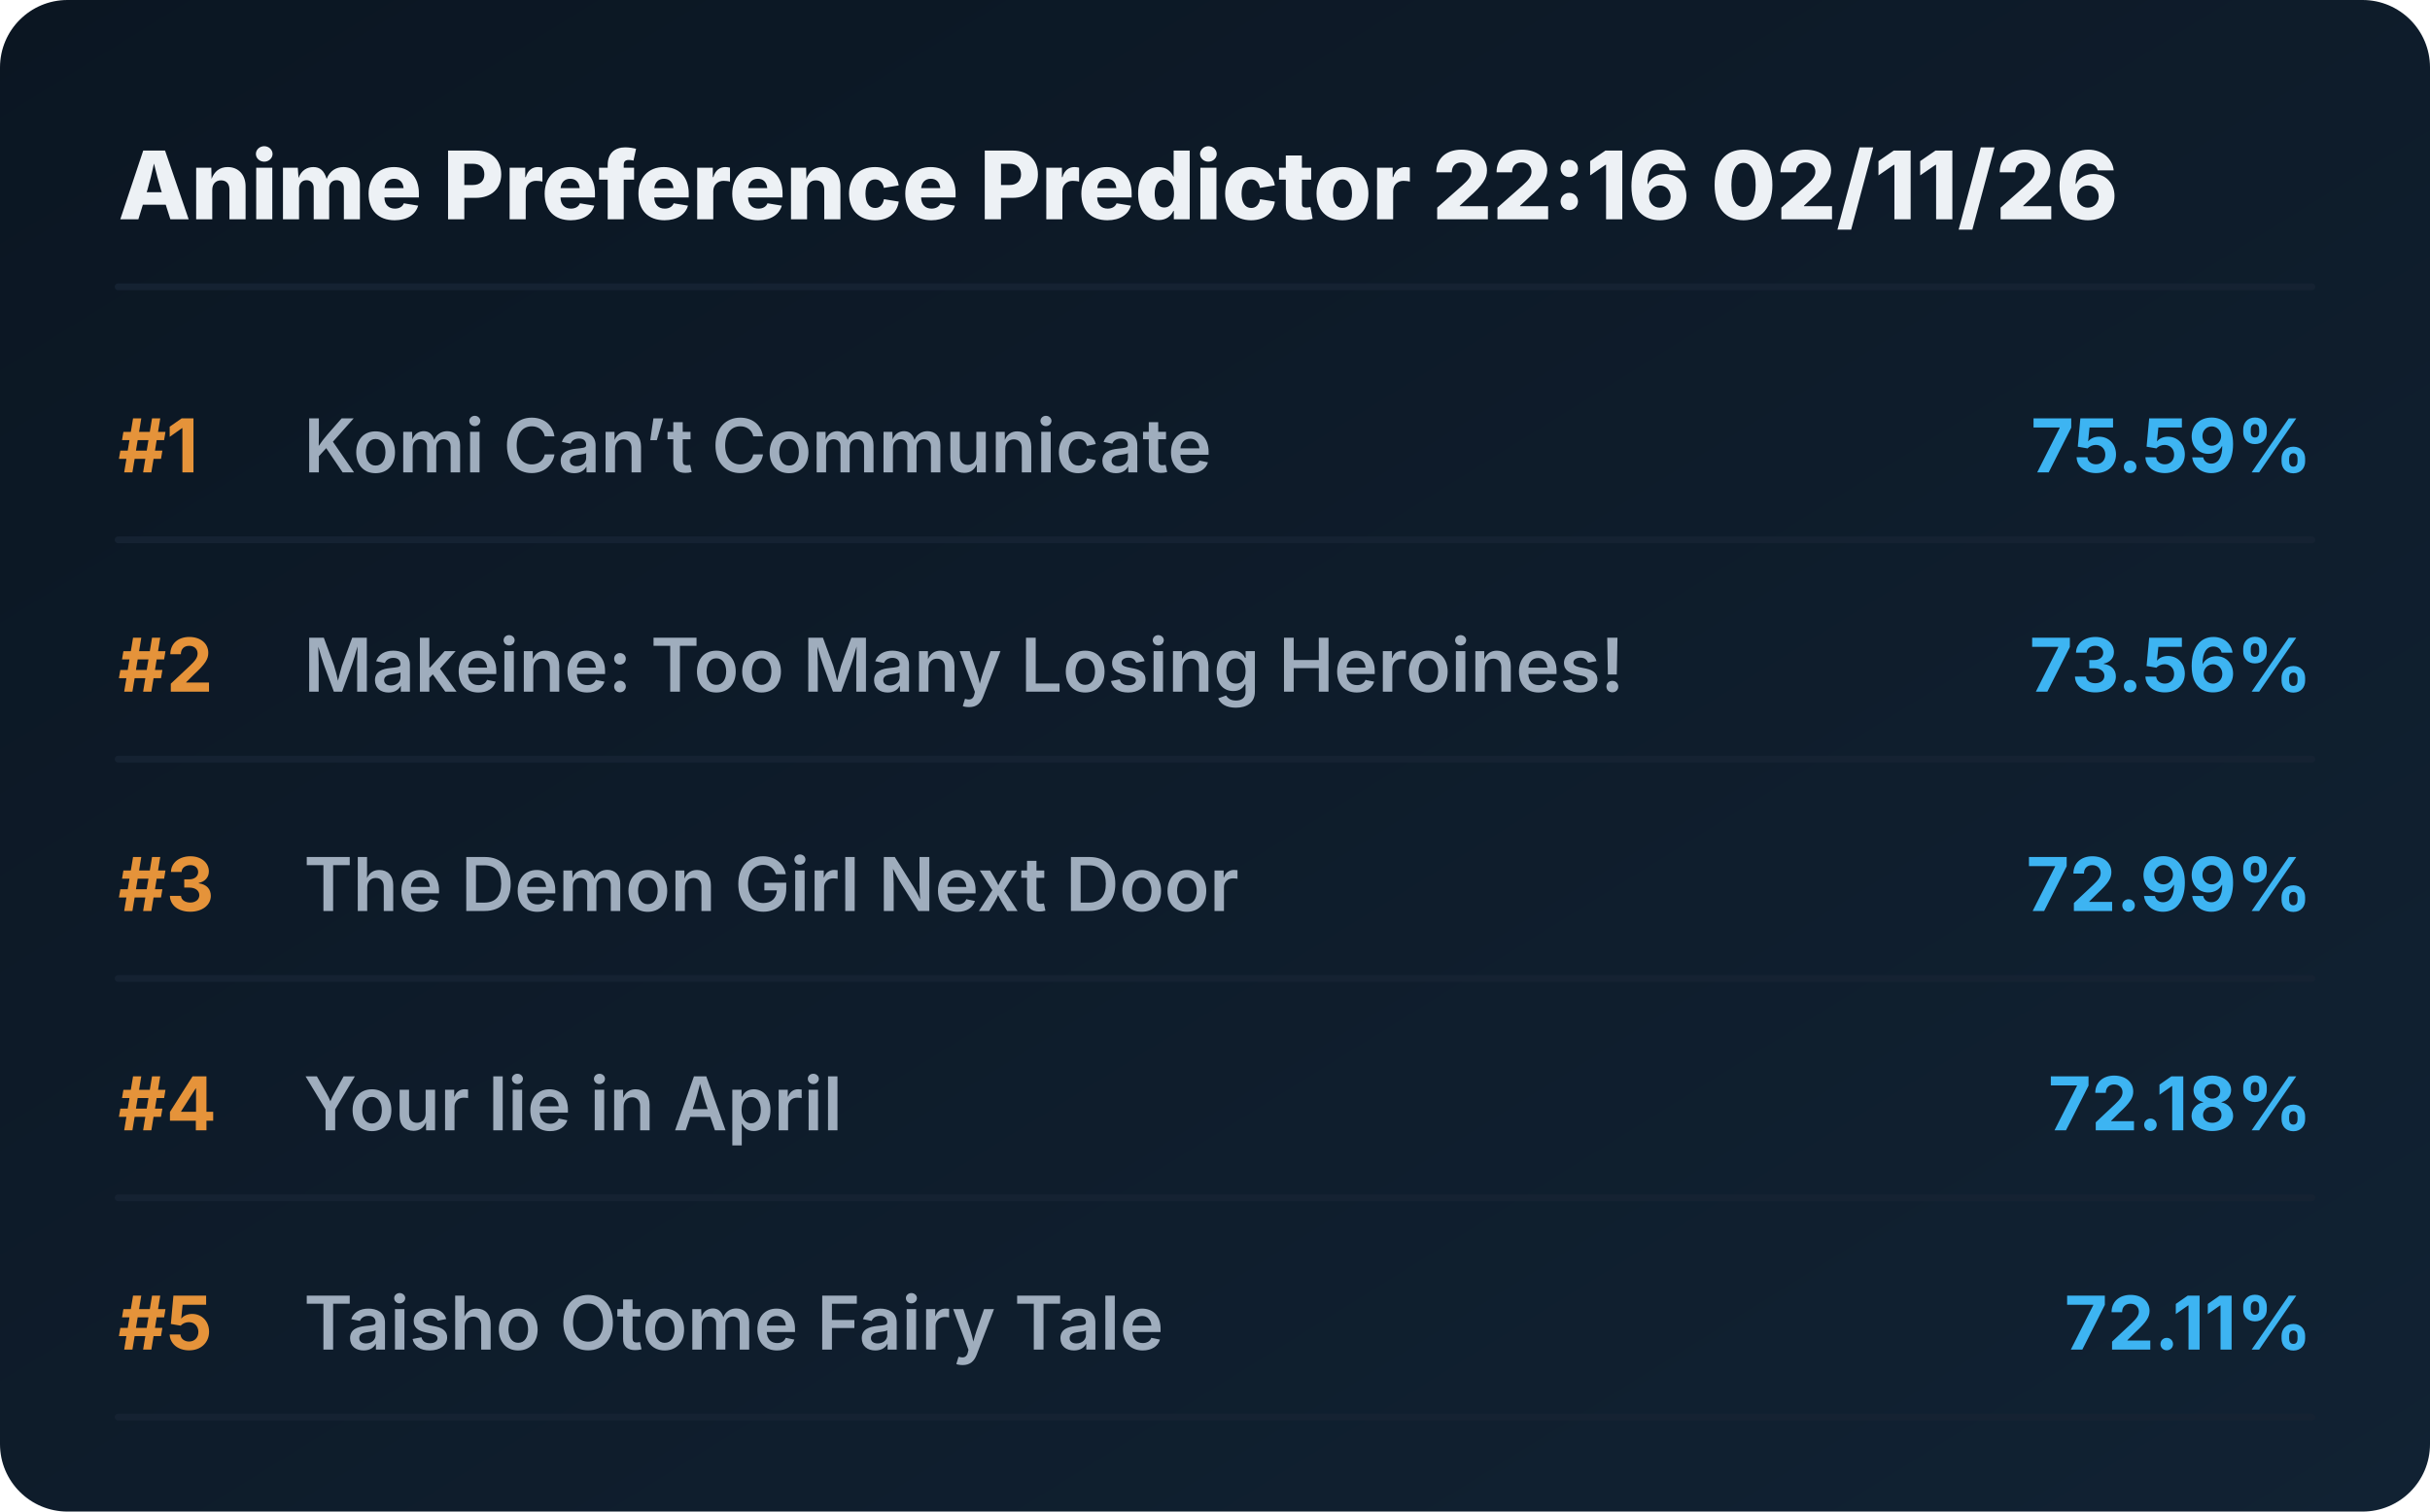
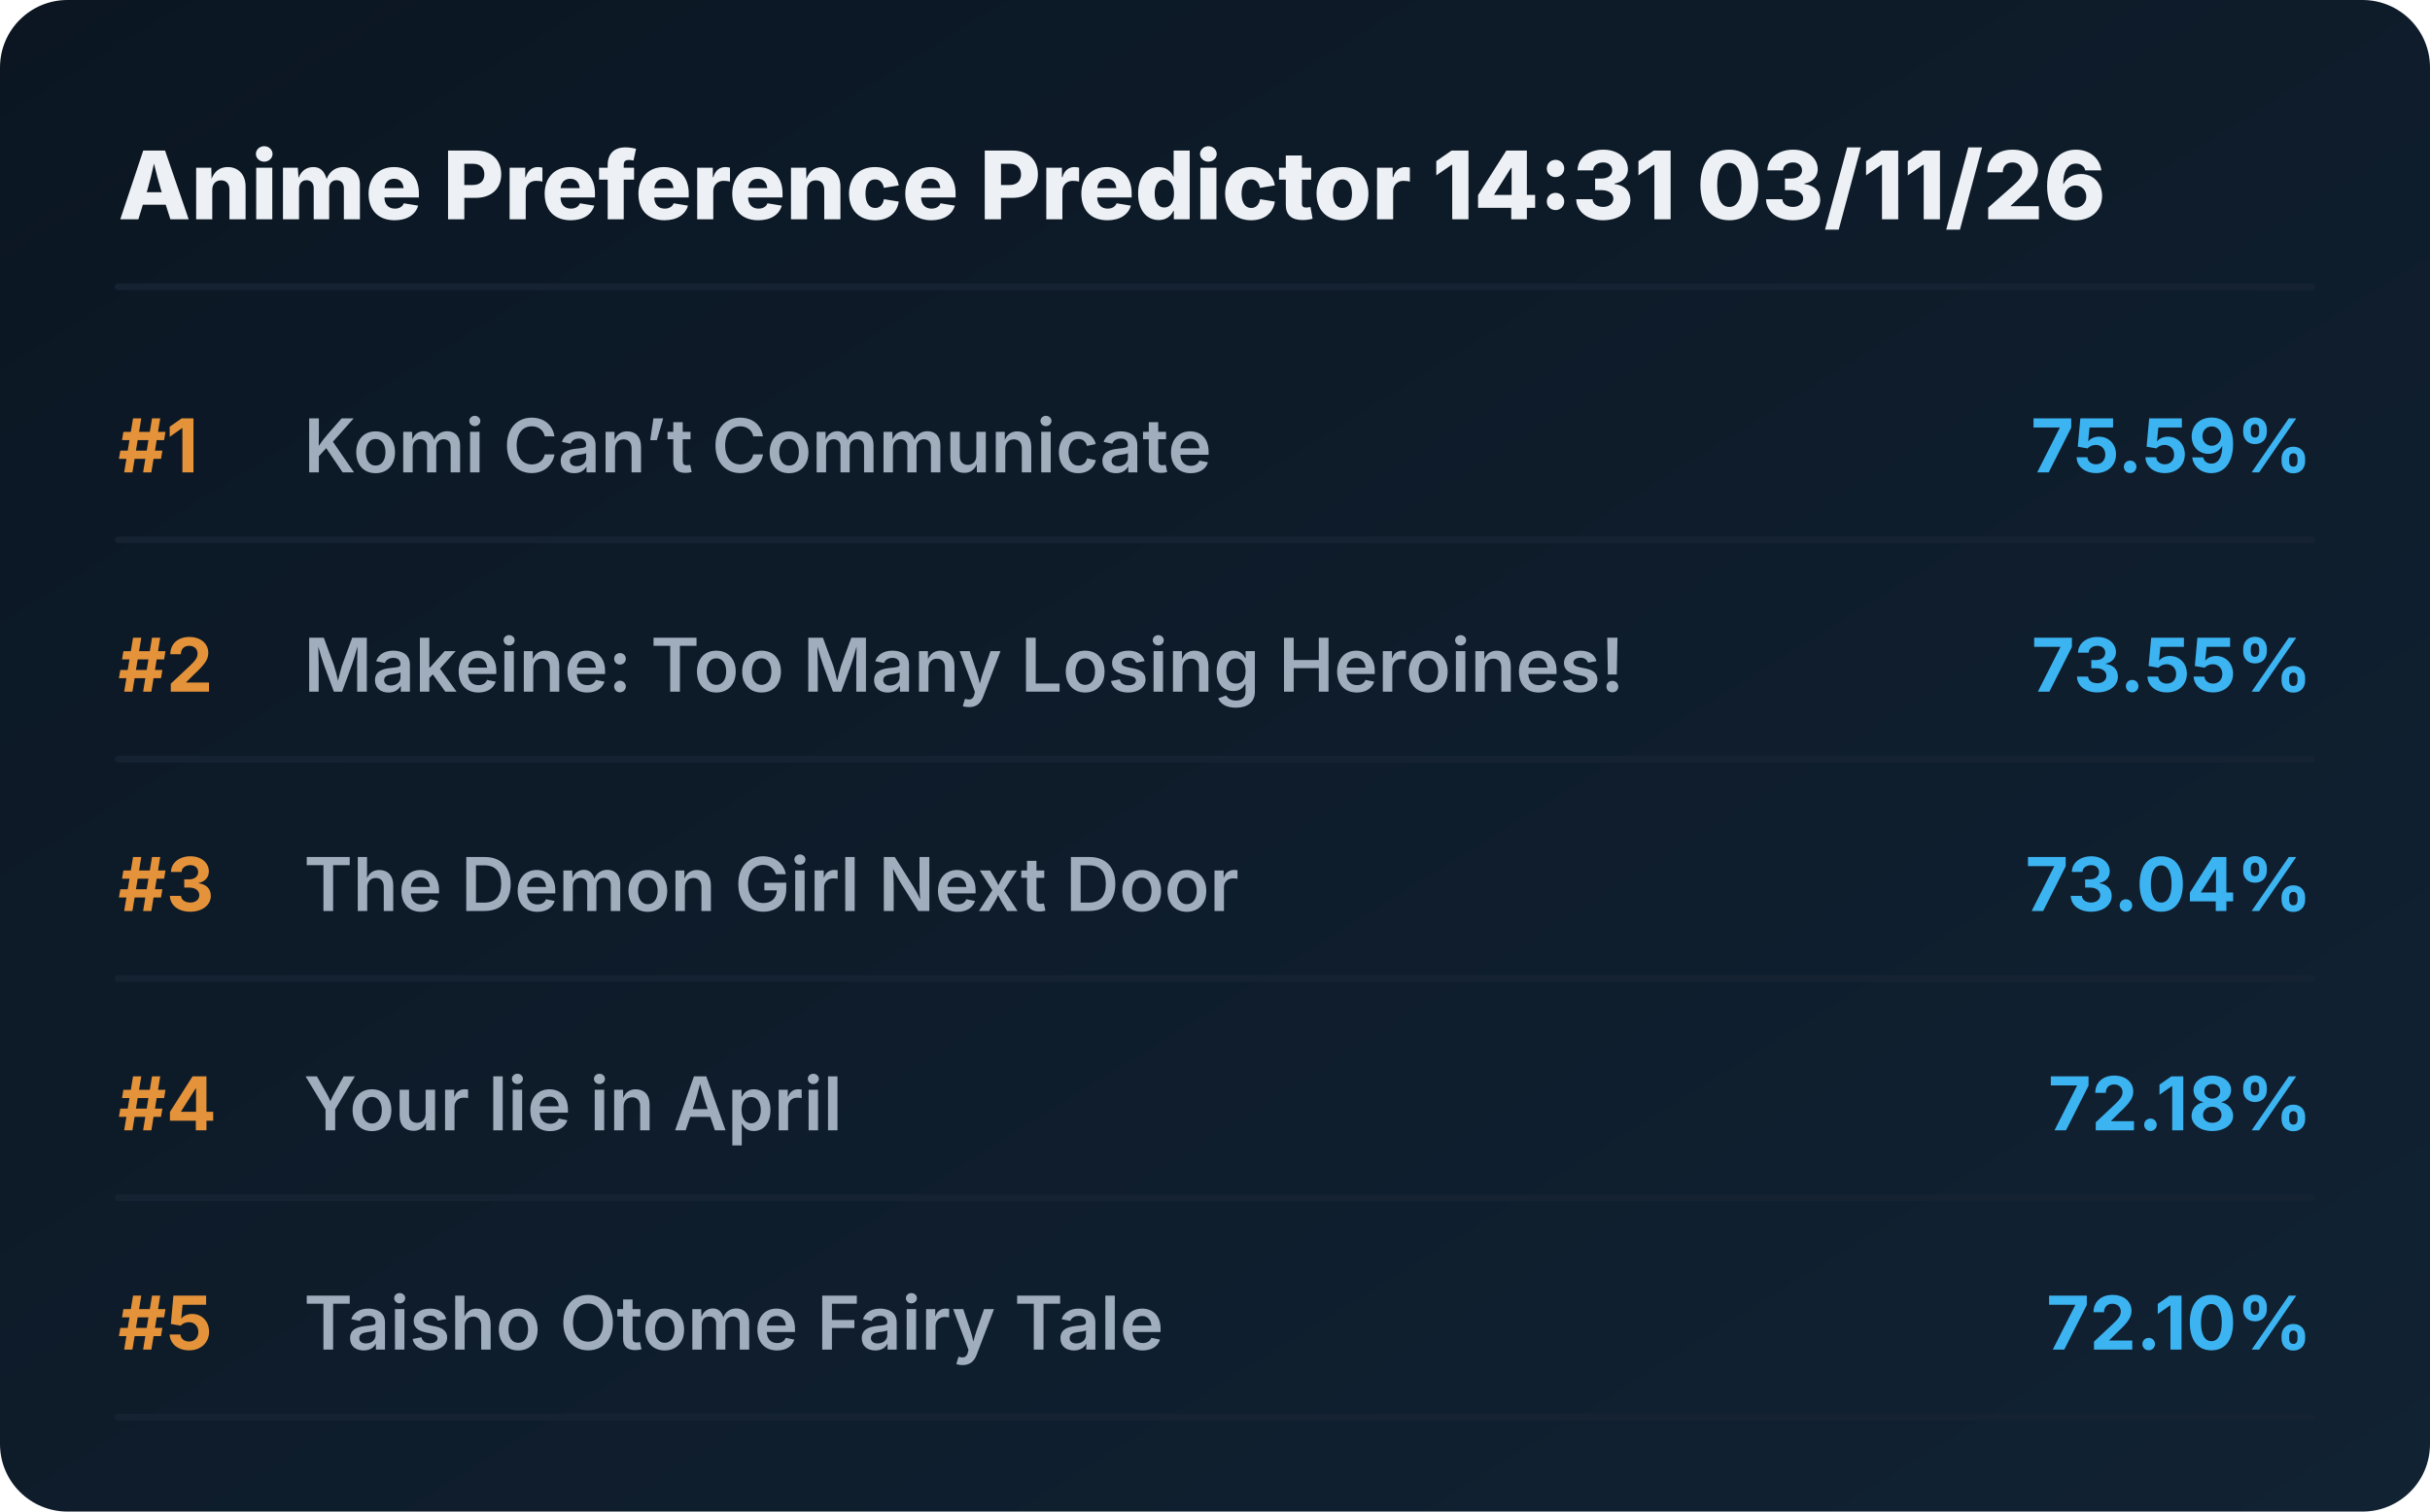
<svg xmlns="http://www.w3.org/2000/svg" viewBox="0 0 720 448" preserveAspectRatio="xMidYMid meet" style="width: 100%; height: auto; max-width: 720px;">
  <defs>
    <linearGradient id="boxGrad" x1="0%" y1="0%" x2="100%" y2="100%">
      <stop offset="0%" stop-color="#0b1622" />
      <stop offset="100%" stop-color="#112233" />
    </linearGradient>
    <clipPath id="titleClip">
      <rect x="90" y="0" width="510" height="100%" />
    </clipPath>
  </defs>
  <style>
    .bg { fill: url(#boxGrad); rx: 20px; }
    .header { font-family: 'Overpass', 'Inter', system-ui, sans-serif; font-weight: 800; font-size: 28px; fill: #edf1f5; }
    .rank { font-family: 'Overpass', 'Inter', system-ui, sans-serif; font-weight: 700; font-size: 22px; fill: #e5933a; }
    .title { font-family: 'Overpass', 'Inter', system-ui, sans-serif; font-weight: 600; font-size: 22px; fill: #9fadbd; }
    .score { font-family: 'Overpass', 'Inter', system-ui, sans-serif; font-weight: 700; font-size: 22px; fill: #3db4f2; }
    .line { stroke: #152232; stroke-width: 2; stroke-linecap: round; }
  </style>
  <rect class="bg" width="720" height="448" />
-   <text x="35" y="65" class="header">Anime Preference Predictor 22:16 02/11/26</text>
+   <text x="35" y="65" class="header">Anime Preference Predictor 14:31 03/11/26</text>
  <line x1="35" y1="85" x2="685" y2="85" class="line" />
  <g transform="translate(0, 0)">
    <text x="35" y="140" class="rank">#1</text>
    <text x="90" y="140" class="title">Komi Can’t Communicate</text>
    <text x="685" y="140" class="score" text-anchor="end">75.59%</text>
    <line x1="35" y1="160" x2="685" y2="160" class="line" />
  </g>
  <g transform="translate(0, 65)">
    <text x="35" y="140" class="rank">#2</text>
    <text x="90" y="140" class="title">Makeine: Too Many Losing Heroines!</text>
-     <text x="685" y="140" class="score" text-anchor="end">73.56%</text>
+     <text x="685" y="140" class="score" text-anchor="end">73.55%</text>
    <line x1="35" y1="160" x2="685" y2="160" class="line" />
  </g>
  <g transform="translate(0, 130)">
    <text x="35" y="140" class="rank">#3</text>
    <text x="90" y="140" class="title">The Demon Girl Next Door</text>
-     <text x="685" y="140" class="score" text-anchor="end">72.99%</text>
+     <text x="685" y="140" class="score" text-anchor="end">73.04%</text>
    <line x1="35" y1="160" x2="685" y2="160" class="line" />
  </g>
  <g transform="translate(0, 195)">
    <text x="35" y="140" class="rank">#4</text>
    <text x="90" y="140" class="title">Your lie in April</text>
    <text x="685" y="140" class="score" text-anchor="end">72.18%</text>
    <line x1="35" y1="160" x2="685" y2="160" class="line" />
  </g>
  <g transform="translate(0, 260)">
    <text x="35" y="140" class="rank">#5</text>
    <text x="90" y="140" class="title">Taisho Otome Fairy Tale</text>
-     <text x="685" y="140" class="score" text-anchor="end">72.11%</text>
+     <text x="685" y="140" class="score" text-anchor="end">72.10%</text>
    <line x1="35" y1="160" x2="685" y2="160" class="line" />
  </g>
</svg>
